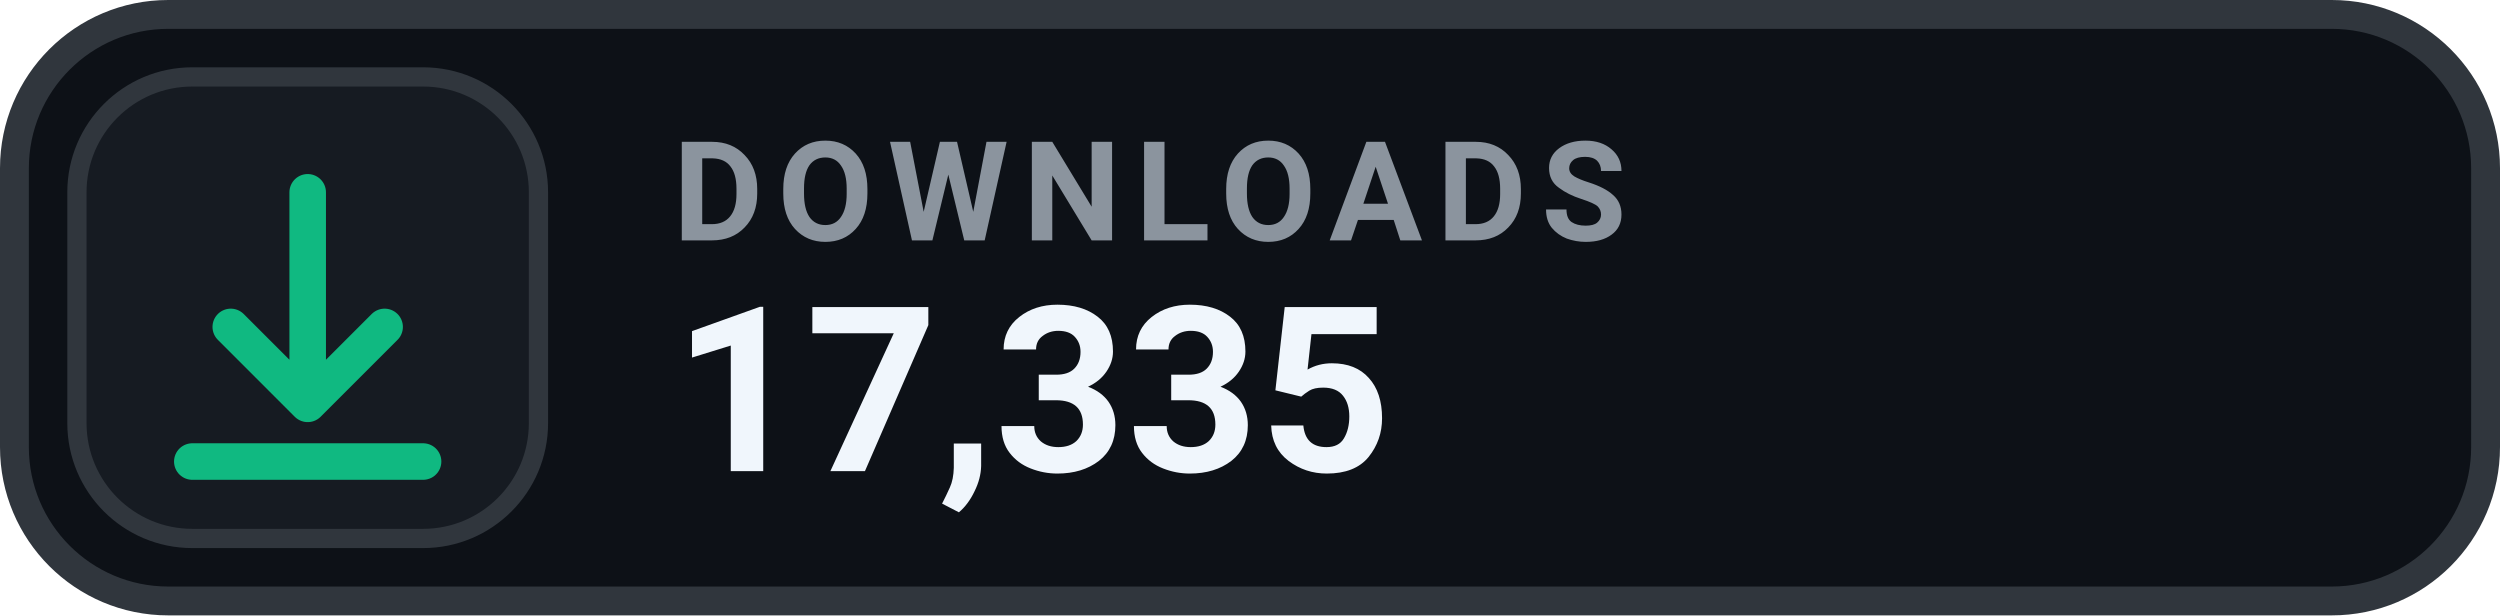
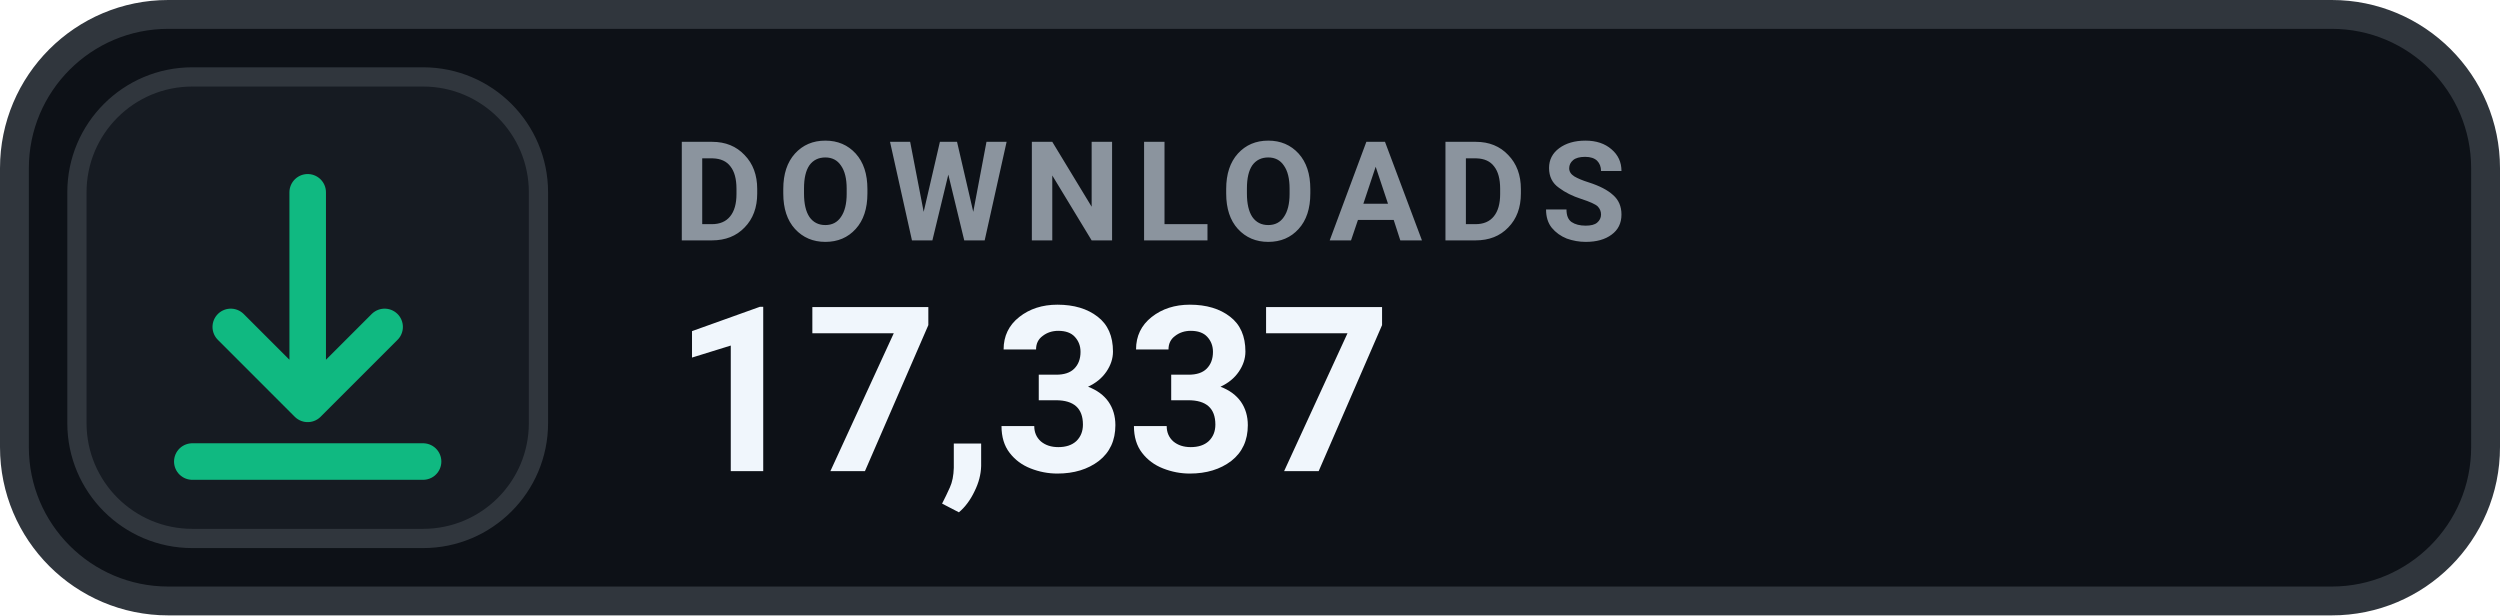
- <svg xmlns="http://www.w3.org/2000/svg" width="130" height="32" viewBox="0 0 130 32" role="img" aria-label="DOWNLOADS 17,335">
+ <svg xmlns="http://www.w3.org/2000/svg" width="130" height="32" viewBox="0 0 130 32" role="img" aria-label="DOWNLOADS 17,337">
  <rect x=".75" y=".75" width="128.5" height="30.5" rx="8" fill="#0D1117" stroke="#30363D" stroke-width="1.5" />
  <rect x="4" y="4" width="24" height="24" rx="6" fill="#161B22" stroke="#30363D" stroke-width="1" />
  <g transform="translate(16 16)" style="color:#10B981;">
    <path d="M0 -6 v11 m0 0 l4 -4 m-4 4 l-4 -4 M-6 8 h12" fill="none" stroke="currentColor" stroke-width="1.9" stroke-linecap="round" stroke-linejoin="round" />
  </g>
  <text x="35" y="12.5" fill="#8B949E" font-family="-apple-system,BlinkMacSystemFont,'Segoe UI',Roboto,Helvetica,Arial,sans-serif" font-size="7.2" font-weight="700" letter-spacing=".75">DOWNLOADS</text>
-   <text x="35" y="24.5" fill="#F0F6FC" font-family="-apple-system,BlinkMacSystemFont,'Segoe UI',Roboto,Helvetica,Arial,sans-serif" font-size="12" font-weight="700">17,335</text>
+   <text x="35" y="24.5" fill="#F0F6FC" font-family="-apple-system,BlinkMacSystemFont,'Segoe UI',Roboto,Helvetica,Arial,sans-serif" font-size="12" font-weight="700">17,337</text>
</svg>
